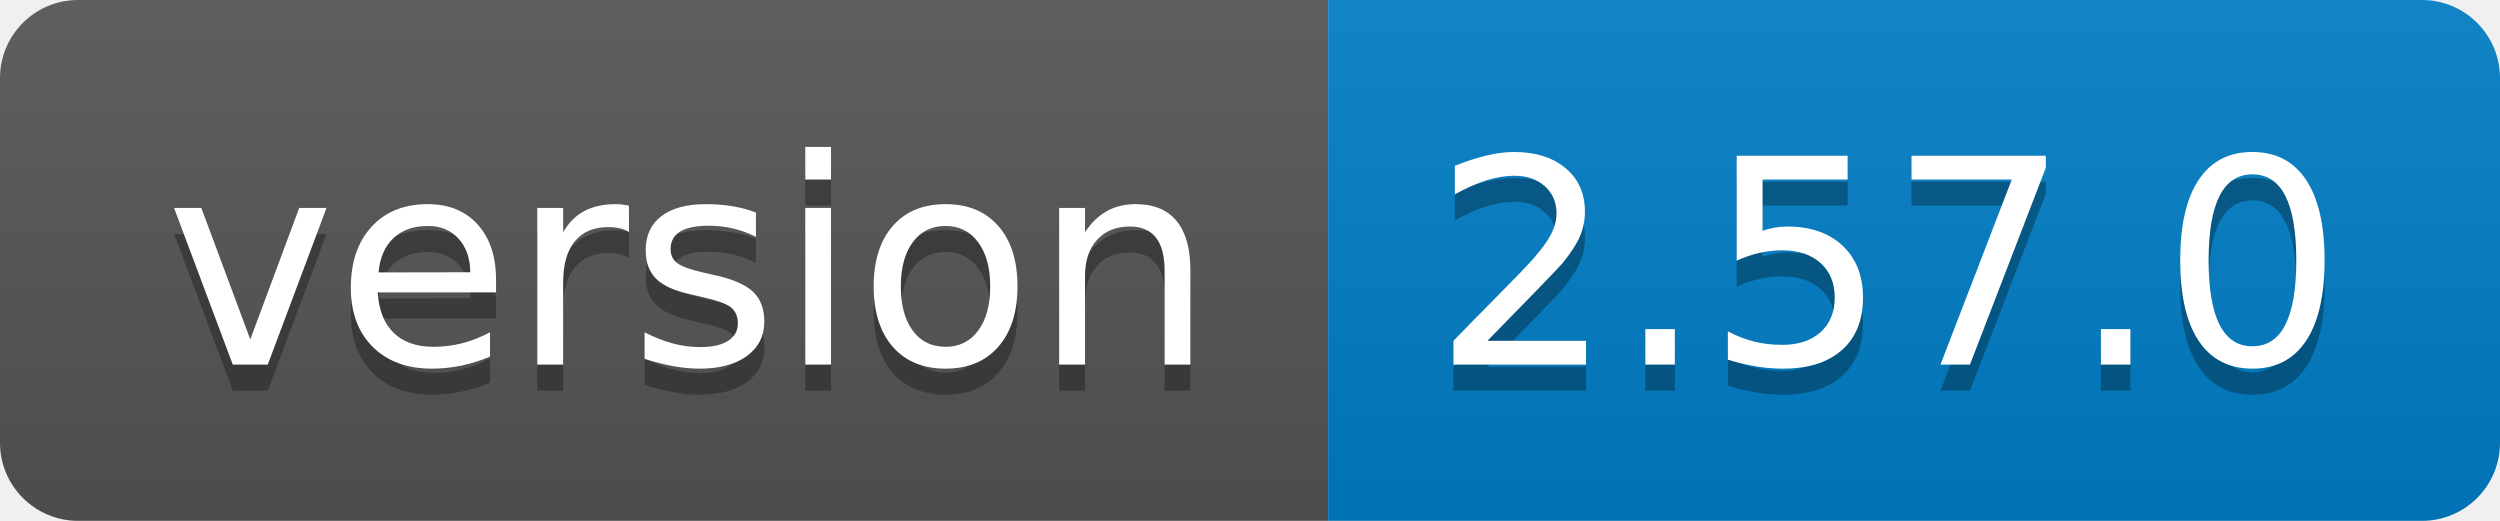
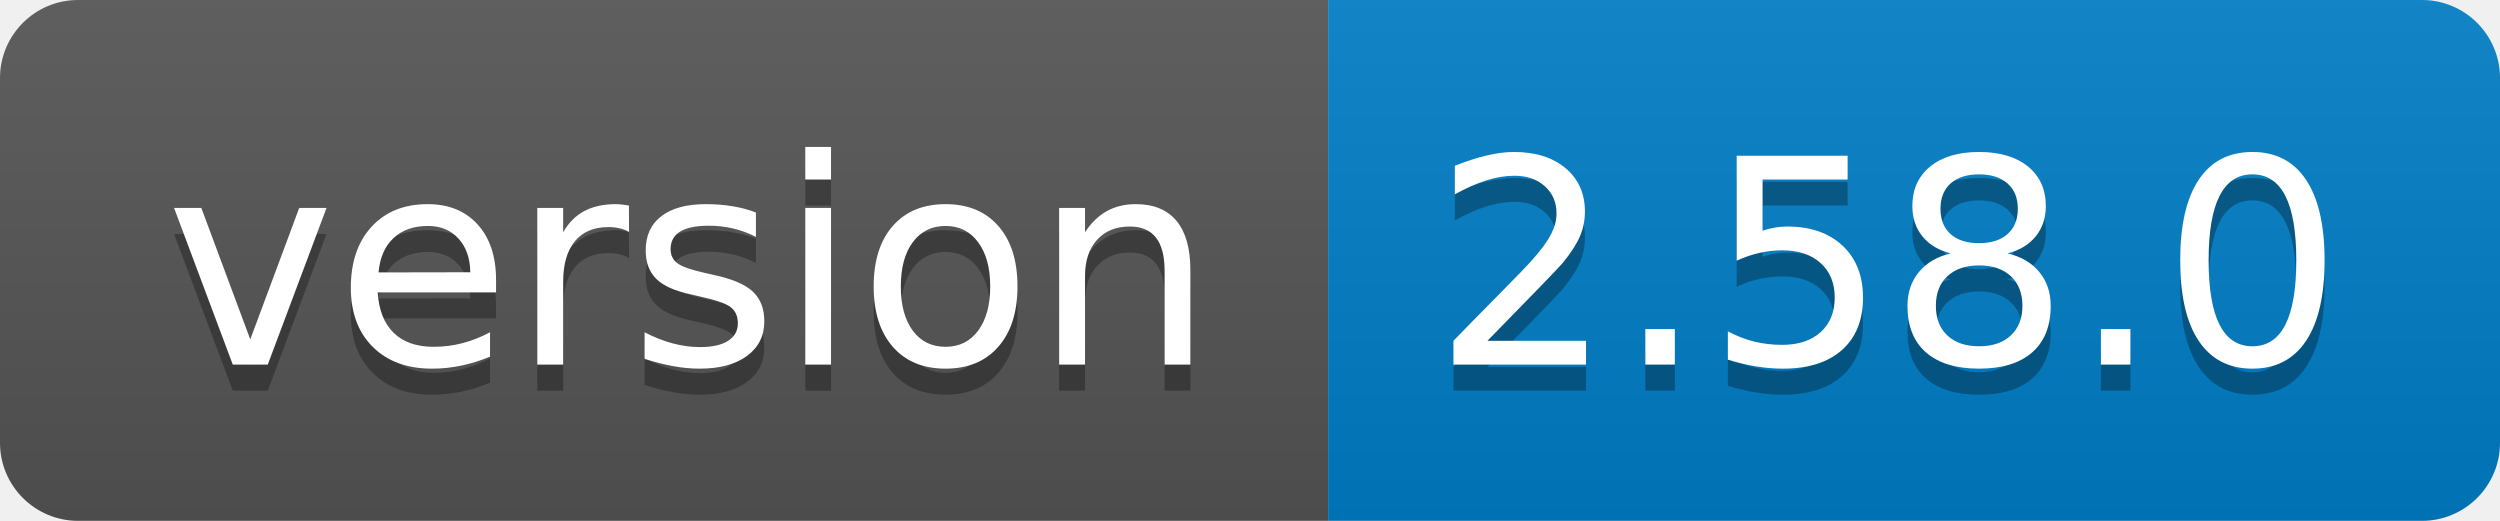
<svg xmlns="http://www.w3.org/2000/svg" width="96" height="20">
  <linearGradient id="b" x2="0" y2="100%">
    <stop offset="0" stop-color="#bbb" stop-opacity=".1" />
    <stop offset="1" stop-opacity=".1" />
  </linearGradient>
  <clipPath id="a">
    <rect width="96" height="20" rx="3" fill="#fff" />
  </clipPath>
  <g clip-path="url(#a)">
    <path fill="#555" d="M0 0h51v20H0z" />
    <path fill="#007ec6" d="M51 0h45v20H51z" />
    <path fill="url(#b)" d="M0 0h96v20H0z" />
  </g>
  <g fill="#fff" text-anchor="middle" font-family="DejaVu Sans,Verdana,Geneva,sans-serif" font-size="110">
    <text x="265" y="150" fill="#010101" fill-opacity=".3" transform="scale(.1)" textLength="410">version</text>
    <text x="265" y="140" transform="scale(.1)" textLength="410">version</text>
-     <text x="725" y="150" fill="#010101" fill-opacity=".3" transform="scale(.1)" textLength="350">2.57.0</text>
-     <text x="725" y="140" transform="scale(.1)" textLength="350">2.57.0</text>
+     <text x="725" y="150" fill="#010101" fill-opacity=".3" transform="scale(.1)" textLength="350">2.58.0</text>
+     <text x="725" y="140" transform="scale(.1)" textLength="350">2.58.0</text>
  </g>
</svg>
